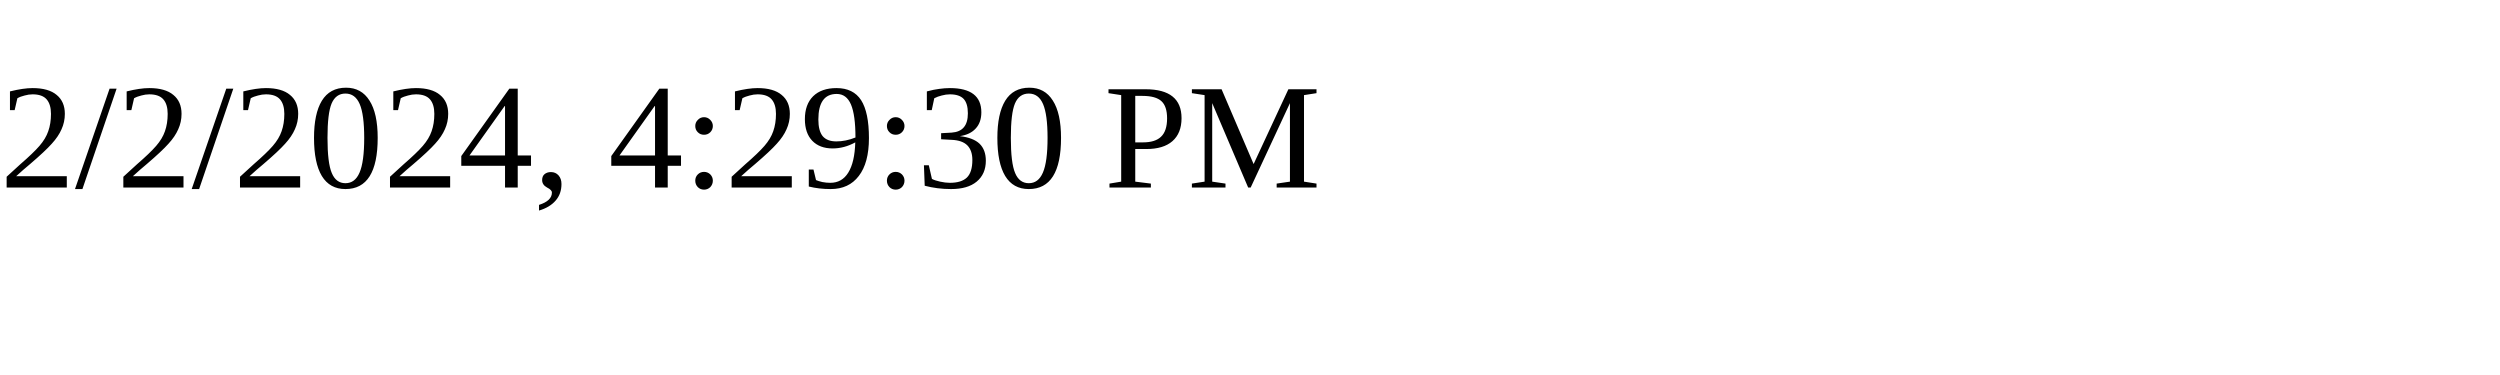
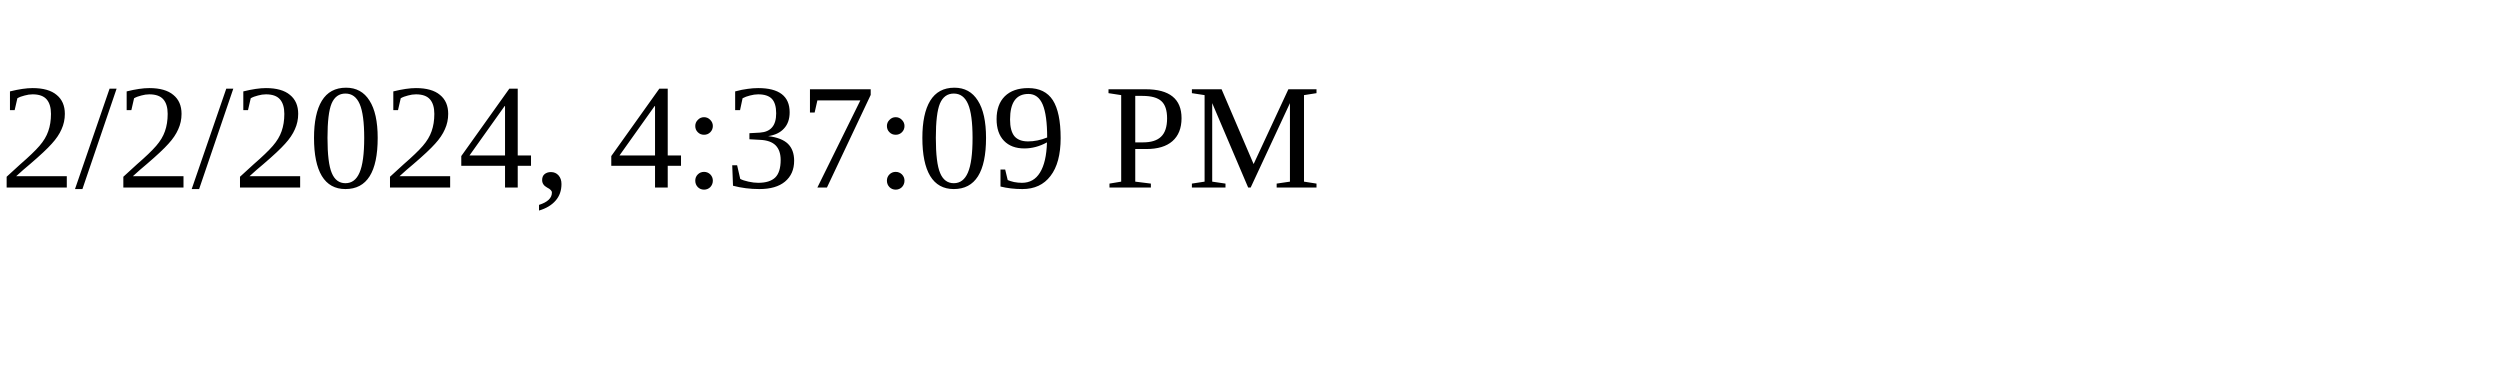
<svg xmlns="http://www.w3.org/2000/svg" height="30" width="200">
-   <text x="0" y="15">2/2/2024, 4:29:30 PM</text>
+   <text x="0" y="15">2/2/2024, 4:37:09 PM</text>
</svg>
